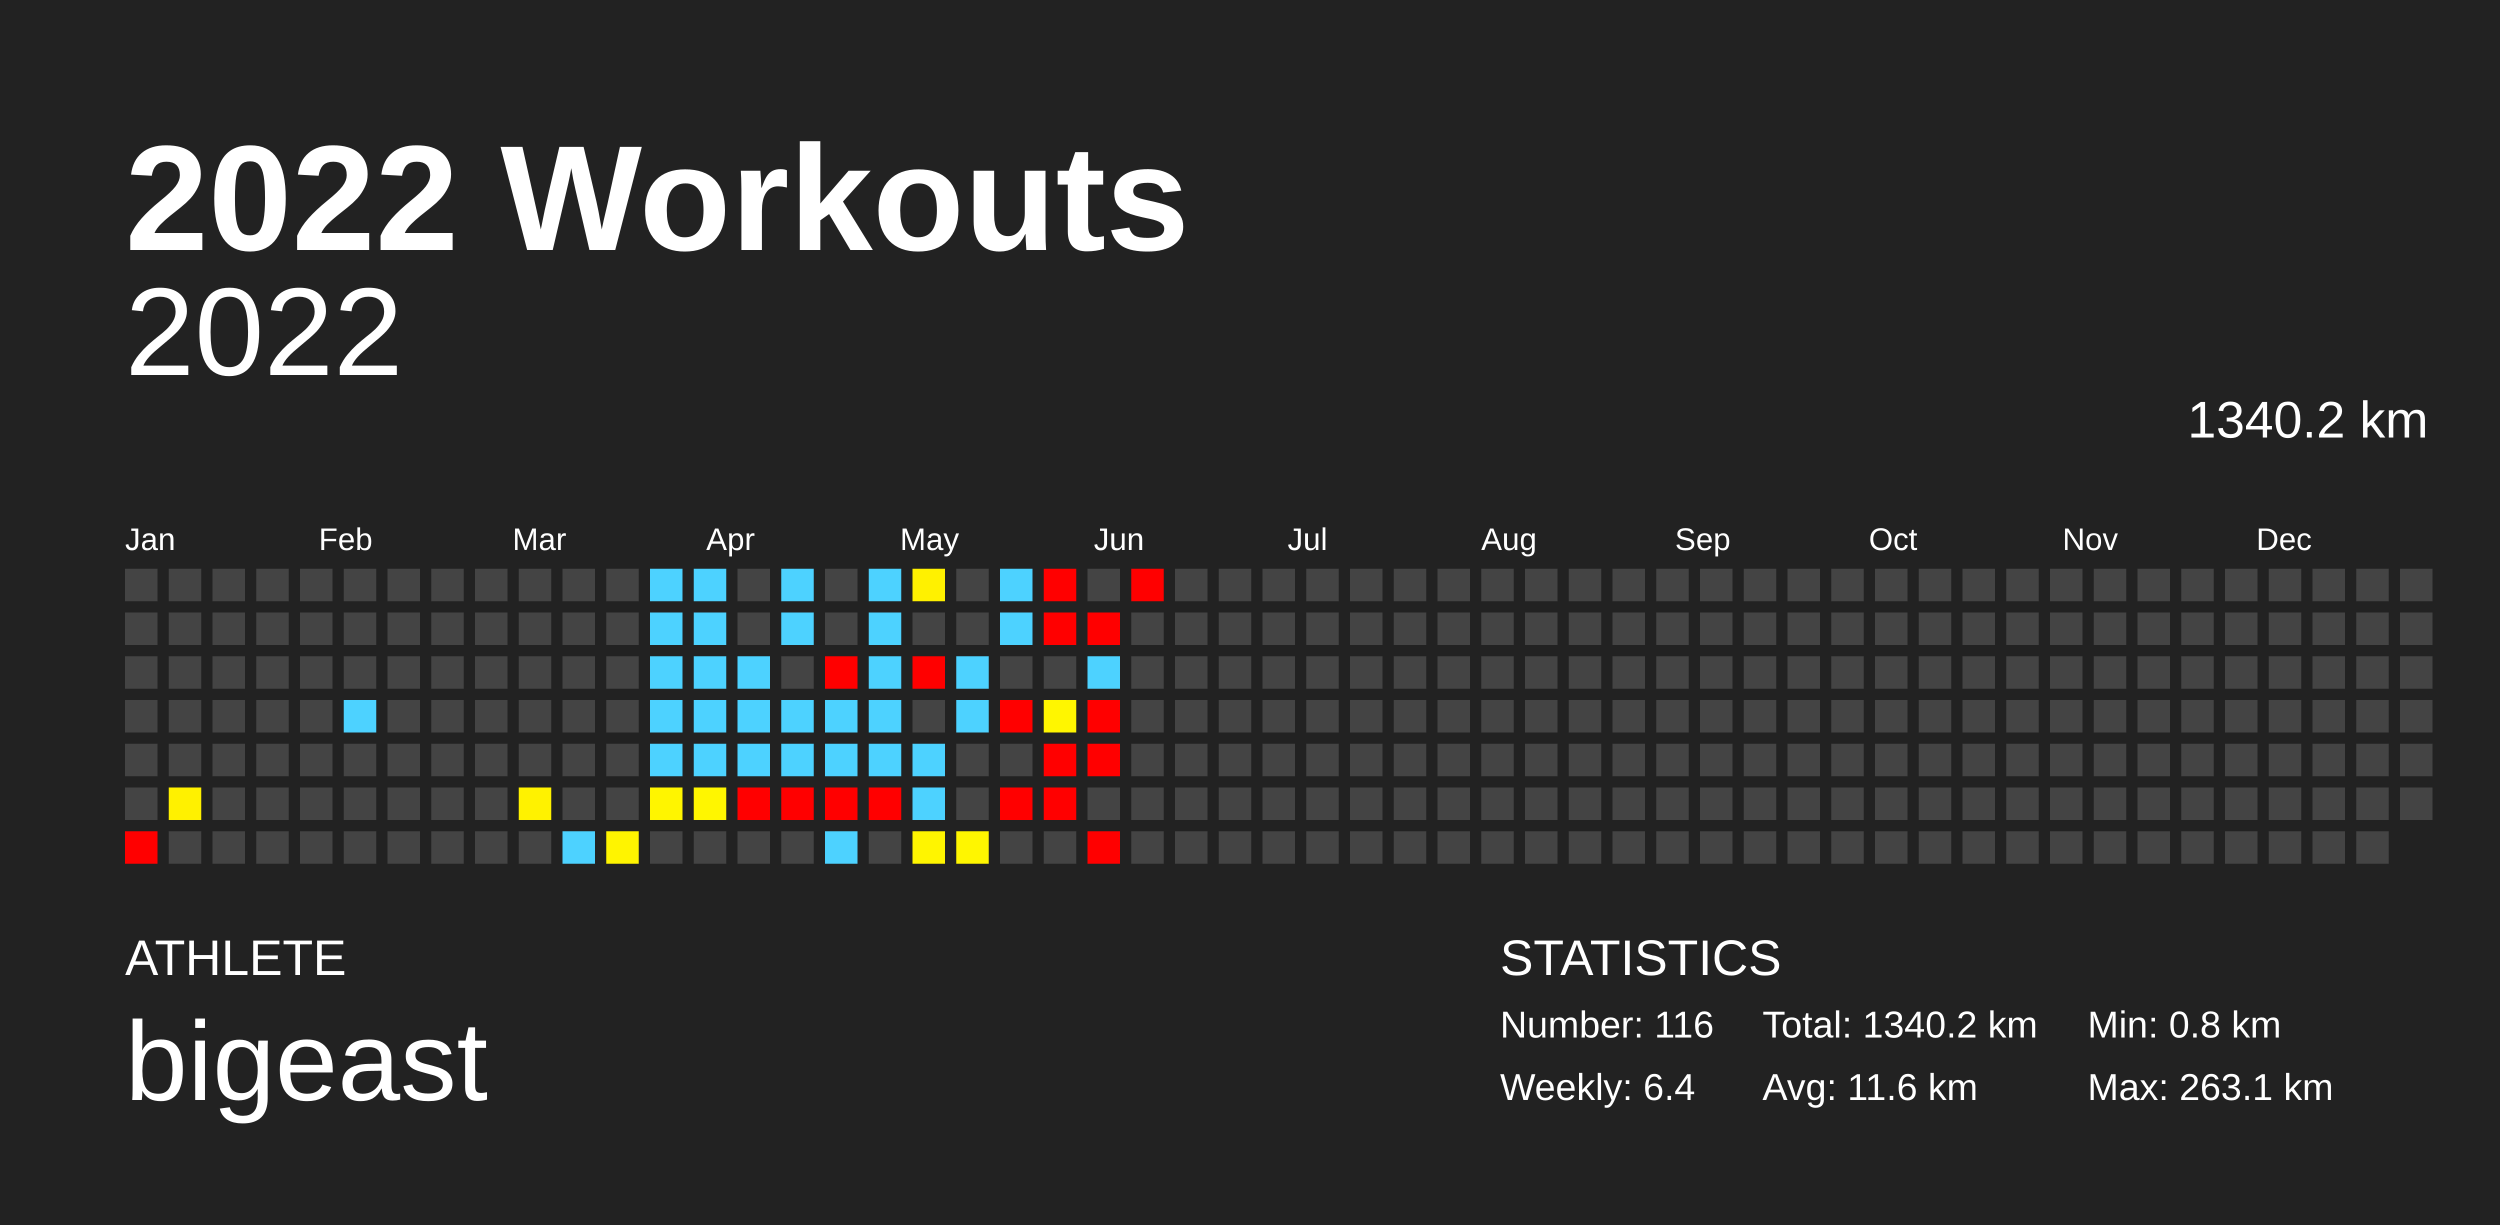
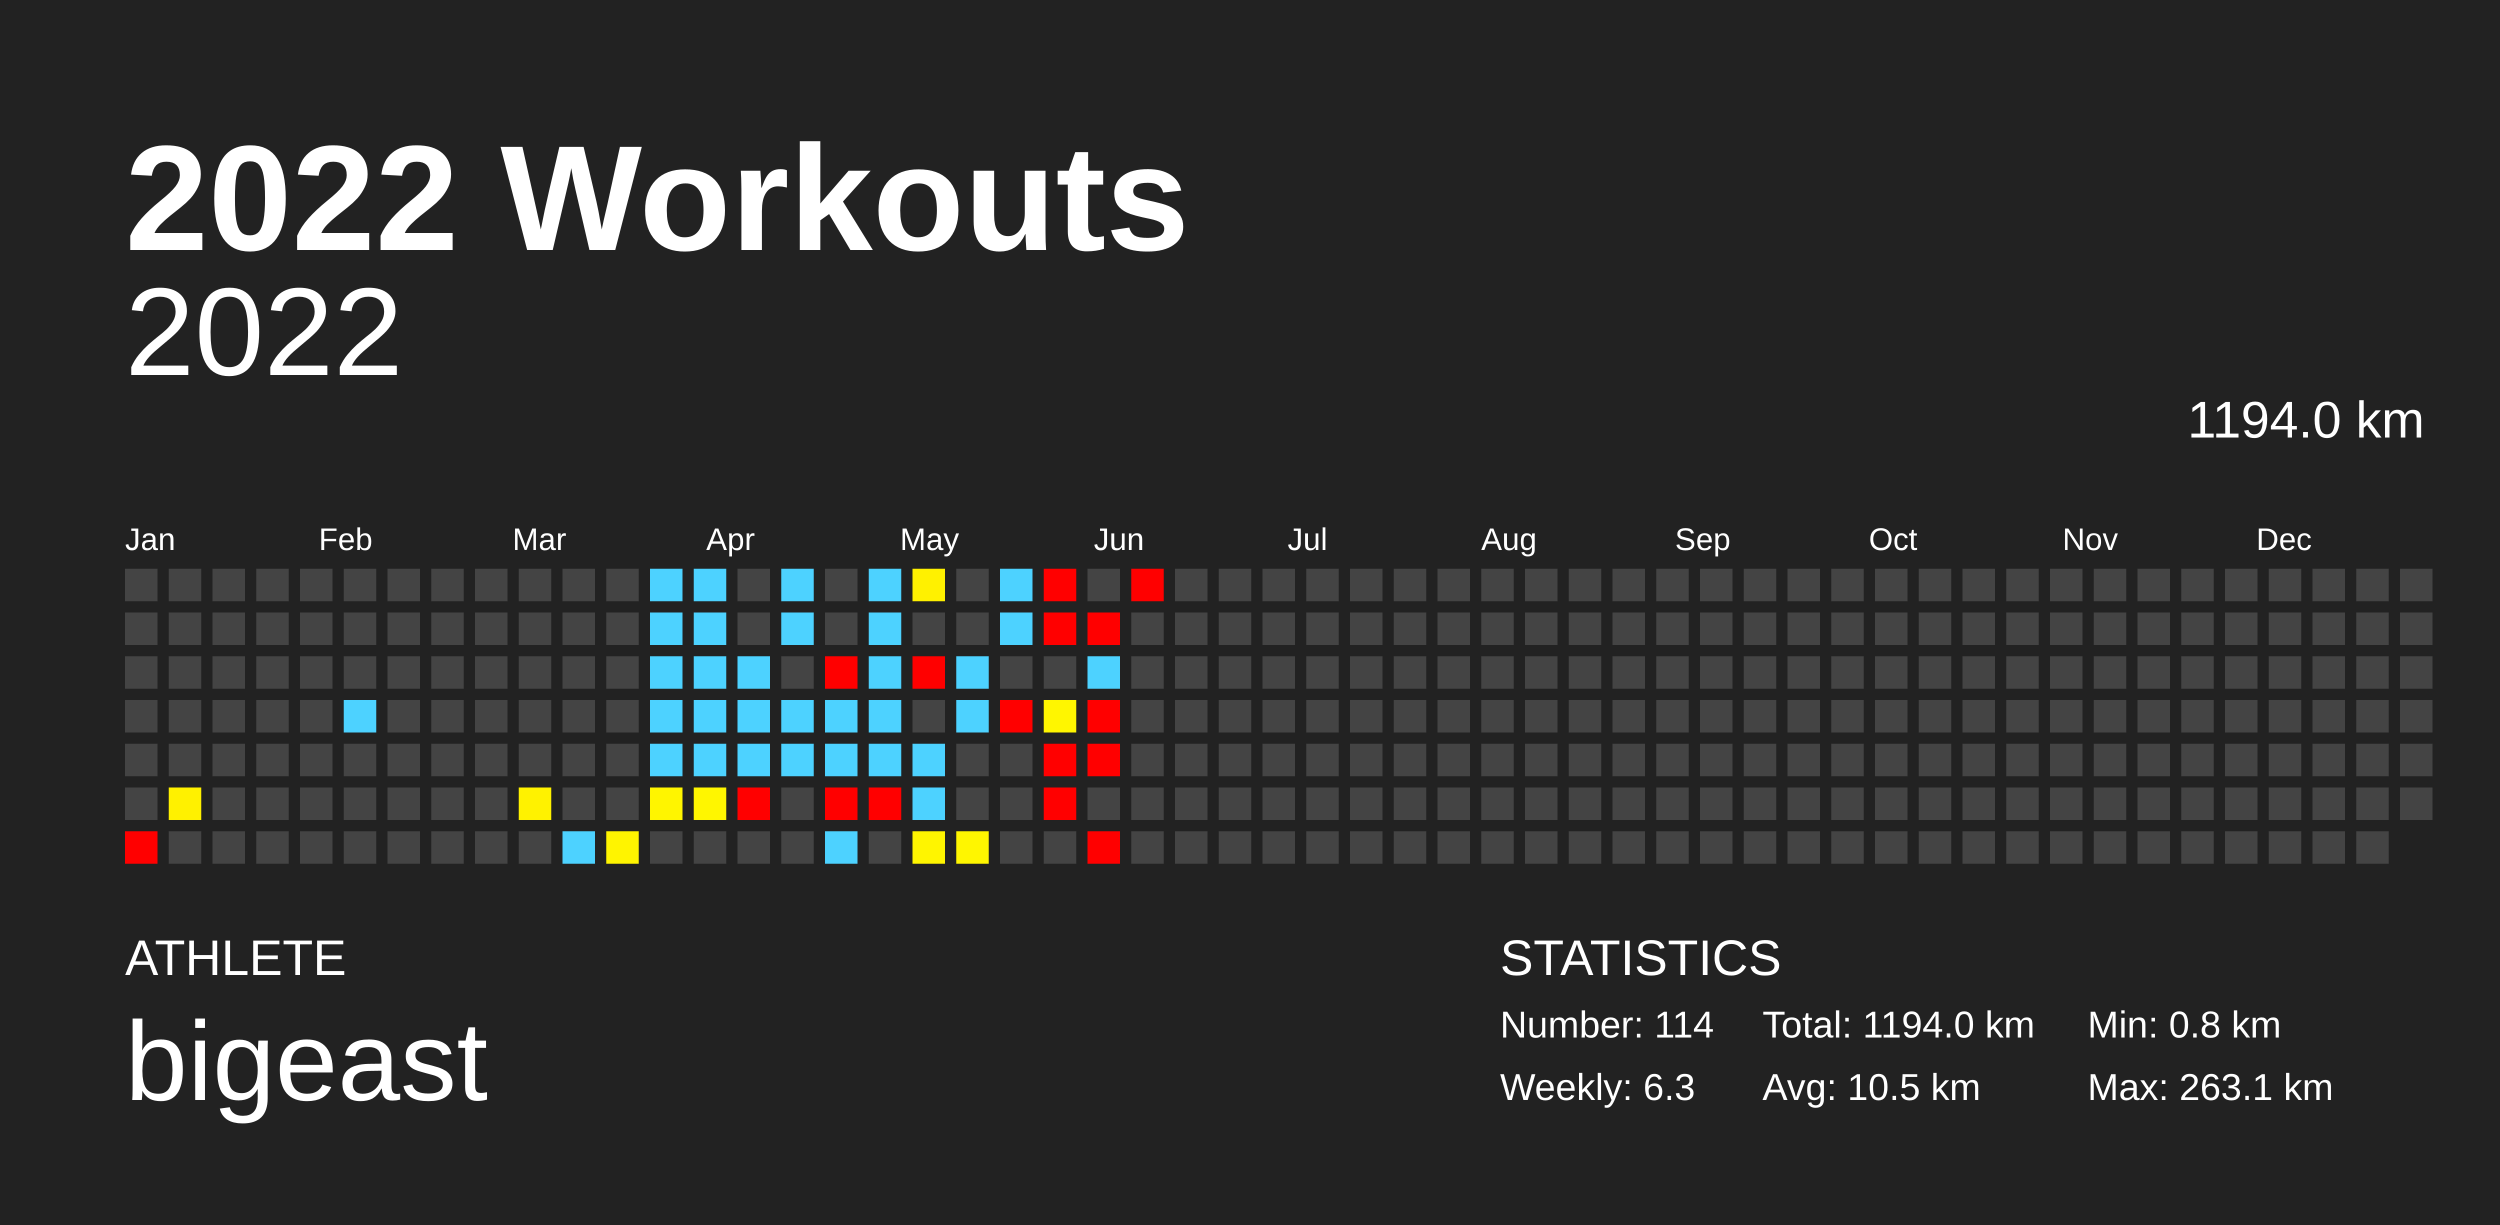
<svg xmlns="http://www.w3.org/2000/svg" baseProfile="full" height="98mm" version="1.1" viewBox="0,0,200,98" width="200mm">
  <defs />
  <rect fill="#222222" height="98" width="200" x="0" y="0" />
  <text fill="#FFFFFF" style="font-size:12px; font-family:Arial; font-weight:bold;" x="10" y="20">2022 Workouts</text>
  <text fill="#FFFFFF" style="font-size:4px; font-family:Arial" x="10" y="78">ATHLETE</text>
  <text fill="#FFFFFF" style="font-size:9px; font-family:Arial" x="10" y="88">bigeast</text>
  <text fill="#FFFFFF" style="font-size:4px; font-family:Arial" x="120" y="78">STATISTICS</text>
-   <text fill="#FFFFFF" style="font-size:3px; font-family:Arial" x="120" y="83">Number: 116</text>
-   <text fill="#FFFFFF" style="font-size:3px; font-family:Arial" x="120" y="88">Weekly: 6.4</text>
-   <text fill="#FFFFFF" style="font-size:3px; font-family:Arial" x="141" y="83">Total: 1340.2 km</text>
-   <text fill="#FFFFFF" style="font-size:3px; font-family:Arial" x="141" y="88">Avg: 11.6 km</text>
+   <text fill="#FFFFFF" style="font-size:3px; font-family:Arial" x="120" y="83">Number: 114</text>
+   <text fill="#FFFFFF" style="font-size:3px; font-family:Arial" x="120" y="88">Weekly: 6.3</text>
+   <text fill="#FFFFFF" style="font-size:3px; font-family:Arial" x="141" y="83">Total: 1194.0 km</text>
+   <text fill="#FFFFFF" style="font-size:3px; font-family:Arial" x="141" y="88">Avg: 10.5 km</text>
  <text fill="#FFFFFF" style="font-size:3px; font-family:Arial" x="167" y="83">Min: 0.8 km</text>
  <text fill="#FFFFFF" style="font-size:3px; font-family:Arial" x="167" y="88">Max: 263.1 km</text>
  <text alignment-baseline="hanging" fill="#FFFFFF" style="font-size:10.0px; font-family:Arial;" x="10" y="30">2022</text>
-   <text alignment-baseline="hanging" fill="#FFFFFF" style="font-size:4.125px; font-family:Arial;" x="175" y="35">1340.2 km</text>
+   <text alignment-baseline="hanging" fill="#FFFFFF" style="font-size:4.125px; font-family:Arial;" x="175" y="35">1194.0 km</text>
  <text fill="#FFFFFF" style="font-size:2.5px; font-family:Arial" x="10.0" y="44">Jan</text>
  <text fill="#FFFFFF" style="font-size:2.5px; font-family:Arial" x="25.5" y="44">Feb</text>
  <text fill="#FFFFFF" style="font-size:2.5px; font-family:Arial" x="41.0" y="44">Mar</text>
  <text fill="#FFFFFF" style="font-size:2.5px; font-family:Arial" x="56.5" y="44">Apr</text>
  <text fill="#FFFFFF" style="font-size:2.5px; font-family:Arial" x="72.0" y="44">May</text>
  <text fill="#FFFFFF" style="font-size:2.5px; font-family:Arial" x="87.5" y="44">Jun</text>
  <text fill="#FFFFFF" style="font-size:2.5px; font-family:Arial" x="103.0" y="44">Jul</text>
  <text fill="#FFFFFF" style="font-size:2.5px; font-family:Arial" x="118.5" y="44">Aug</text>
  <text fill="#FFFFFF" style="font-size:2.5px; font-family:Arial" x="134.0" y="44">Sep</text>
  <text fill="#FFFFFF" style="font-size:2.5px; font-family:Arial" x="149.5" y="44">Oct</text>
  <text fill="#FFFFFF" style="font-size:2.5px; font-family:Arial" x="165.0" y="44">Nov</text>
  <text fill="#FFFFFF" style="font-size:2.5px; font-family:Arial" x="180.5" y="44">Dec</text>
  <rect fill="#444444" height="2.6" width="2.6" x="10.0" y="45.5" />
  <rect fill="#444444" height="2.6" width="2.6" x="10.0" y="49.0" />
  <rect fill="#444444" height="2.6" width="2.6" x="10.0" y="52.5" />
  <rect fill="#444444" height="2.6" width="2.6" x="10.0" y="56.0" />
  <rect fill="#444444" height="2.6" width="2.6" x="10.0" y="59.5" />
  <rect fill="#444444" height="2.6" width="2.6" x="10.0" y="63.0" />
  <rect fill="red" height="2.6" width="2.6" x="10.0" y="66.5" />
  <rect fill="#444444" height="2.6" width="2.6" x="13.5" y="45.5" />
  <rect fill="#444444" height="2.6" width="2.6" x="13.5" y="49.0" />
  <rect fill="#444444" height="2.6" width="2.6" x="13.5" y="52.5" />
  <rect fill="#444444" height="2.6" width="2.6" x="13.5" y="56.0" />
  <rect fill="#444444" height="2.6" width="2.6" x="13.5" y="59.5" />
  <rect fill="#fff100" height="2.6" width="2.6" x="13.5" y="63.0" />
  <rect fill="#444444" height="2.6" width="2.6" x="13.5" y="66.5" />
  <rect fill="#444444" height="2.6" width="2.6" x="17.0" y="45.5" />
  <rect fill="#444444" height="2.6" width="2.6" x="17.0" y="49.0" />
  <rect fill="#444444" height="2.6" width="2.6" x="17.0" y="52.5" />
  <rect fill="#444444" height="2.6" width="2.6" x="17.0" y="56.0" />
  <rect fill="#444444" height="2.6" width="2.6" x="17.0" y="59.5" />
  <rect fill="#444444" height="2.6" width="2.6" x="17.0" y="63.0" />
  <rect fill="#444444" height="2.6" width="2.6" x="17.0" y="66.5" />
  <rect fill="#444444" height="2.6" width="2.6" x="20.5" y="45.5" />
  <rect fill="#444444" height="2.6" width="2.6" x="20.5" y="49.0" />
  <rect fill="#444444" height="2.6" width="2.6" x="20.5" y="52.5" />
  <rect fill="#444444" height="2.6" width="2.6" x="20.5" y="56.0" />
  <rect fill="#444444" height="2.6" width="2.6" x="20.5" y="59.5" />
  <rect fill="#444444" height="2.6" width="2.6" x="20.5" y="63.0" />
  <rect fill="#444444" height="2.6" width="2.6" x="20.5" y="66.5" />
  <rect fill="#444444" height="2.6" width="2.6" x="24.0" y="45.5" />
  <rect fill="#444444" height="2.6" width="2.6" x="24.0" y="49.0" />
  <rect fill="#444444" height="2.6" width="2.6" x="24.0" y="52.5" />
  <rect fill="#444444" height="2.6" width="2.6" x="24.0" y="56.0" />
  <rect fill="#444444" height="2.6" width="2.6" x="24.0" y="59.5" />
  <rect fill="#444444" height="2.6" width="2.6" x="24.0" y="63.0" />
  <rect fill="#444444" height="2.6" width="2.6" x="24.0" y="66.5" />
  <rect fill="#444444" height="2.6" width="2.6" x="27.5" y="45.5" />
  <rect fill="#444444" height="2.6" width="2.6" x="27.5" y="49.0" />
  <rect fill="#444444" height="2.6" width="2.6" x="27.5" y="52.5" />
  <rect fill="#4dd2ff" height="2.6" width="2.6" x="27.5" y="56.0" />
  <rect fill="#444444" height="2.6" width="2.6" x="27.5" y="59.5" />
  <rect fill="#444444" height="2.6" width="2.6" x="27.5" y="63.0" />
  <rect fill="#444444" height="2.6" width="2.6" x="27.5" y="66.5" />
  <rect fill="#444444" height="2.6" width="2.6" x="31.0" y="45.5" />
  <rect fill="#444444" height="2.6" width="2.6" x="31.0" y="49.0" />
  <rect fill="#444444" height="2.6" width="2.6" x="31.0" y="52.5" />
  <rect fill="#444444" height="2.6" width="2.6" x="31.0" y="56.0" />
  <rect fill="#444444" height="2.6" width="2.6" x="31.0" y="59.5" />
  <rect fill="#444444" height="2.6" width="2.6" x="31.0" y="63.0" />
  <rect fill="#444444" height="2.6" width="2.6" x="31.0" y="66.5" />
  <rect fill="#444444" height="2.6" width="2.6" x="34.5" y="45.5" />
  <rect fill="#444444" height="2.6" width="2.6" x="34.5" y="49.0" />
  <rect fill="#444444" height="2.6" width="2.6" x="34.5" y="52.5" />
  <rect fill="#444444" height="2.6" width="2.6" x="34.5" y="56.0" />
  <rect fill="#444444" height="2.6" width="2.6" x="34.5" y="59.5" />
  <rect fill="#444444" height="2.6" width="2.6" x="34.5" y="63.0" />
  <rect fill="#444444" height="2.6" width="2.6" x="34.5" y="66.5" />
  <rect fill="#444444" height="2.6" width="2.6" x="38.0" y="45.5" />
  <rect fill="#444444" height="2.6" width="2.6" x="38.0" y="49.0" />
  <rect fill="#444444" height="2.6" width="2.6" x="38.0" y="52.5" />
  <rect fill="#444444" height="2.6" width="2.6" x="38.0" y="56.0" />
  <rect fill="#444444" height="2.6" width="2.6" x="38.0" y="59.5" />
  <rect fill="#444444" height="2.6" width="2.6" x="38.0" y="63.0" />
  <rect fill="#444444" height="2.6" width="2.6" x="38.0" y="66.5" />
  <rect fill="#444444" height="2.6" width="2.6" x="41.5" y="45.5" />
  <rect fill="#444444" height="2.6" width="2.6" x="41.5" y="49.0" />
  <rect fill="#444444" height="2.6" width="2.6" x="41.5" y="52.5" />
  <rect fill="#444444" height="2.6" width="2.6" x="41.5" y="56.0" />
  <rect fill="#444444" height="2.6" width="2.6" x="41.5" y="59.5" />
  <rect fill="#fff200" height="2.6" width="2.6" x="41.5" y="63.0" />
  <rect fill="#444444" height="2.6" width="2.6" x="41.5" y="66.5" />
  <rect fill="#444444" height="2.6" width="2.6" x="45.0" y="45.5" />
  <rect fill="#444444" height="2.6" width="2.6" x="45.0" y="49.0" />
  <rect fill="#444444" height="2.6" width="2.6" x="45.0" y="52.5" />
  <rect fill="#444444" height="2.6" width="2.6" x="45.0" y="56.0" />
  <rect fill="#444444" height="2.6" width="2.6" x="45.0" y="59.5" />
  <rect fill="#444444" height="2.6" width="2.6" x="45.0" y="63.0" />
  <rect fill="#4dd2ff" height="2.6" width="2.6" x="45.0" y="66.5" />
  <rect fill="#444444" height="2.6" width="2.6" x="48.5" y="45.5" />
  <rect fill="#444444" height="2.6" width="2.6" x="48.5" y="49.0" />
  <rect fill="#444444" height="2.6" width="2.6" x="48.5" y="52.5" />
  <rect fill="#444444" height="2.6" width="2.6" x="48.5" y="56.0" />
  <rect fill="#444444" height="2.6" width="2.6" x="48.5" y="59.5" />
  <rect fill="#444444" height="2.6" width="2.6" x="48.5" y="63.0" />
  <rect fill="#fff400" height="2.6" width="2.6" x="48.5" y="66.5" />
  <rect fill="#4dd2ff" height="2.6" width="2.6" x="52.0" y="45.5" />
  <rect fill="#4dd2ff" height="2.6" width="2.6" x="52.0" y="49.0" />
  <rect fill="#4dd2ff" height="2.6" width="2.6" x="52.0" y="52.5" />
  <rect fill="#4dd2ff" height="2.6" width="2.6" x="52.0" y="56.0" />
  <rect fill="#4dd2ff" height="2.6" width="2.6" x="52.0" y="59.5" />
  <rect fill="#fff500" height="2.6" width="2.6" x="52.0" y="63.0" />
  <rect fill="#444444" height="2.6" width="2.6" x="52.0" y="66.5" />
  <rect fill="#4dd2ff" height="2.6" width="2.6" x="55.5" y="45.5" />
  <rect fill="#4dd2ff" height="2.6" width="2.6" x="55.5" y="49.0" />
  <rect fill="#4dd2ff" height="2.6" width="2.6" x="55.5" y="52.5" />
  <rect fill="#4dd2ff" height="2.6" width="2.6" x="55.5" y="56.0" />
  <rect fill="#4dd2ff" height="2.6" width="2.6" x="55.5" y="59.5" />
  <rect fill="#fff600" height="2.6" width="2.6" x="55.5" y="63.0" />
  <rect fill="#444444" height="2.6" width="2.6" x="55.5" y="66.5" />
  <rect fill="#444444" height="2.6" width="2.6" x="59.0" y="45.5" />
  <rect fill="#444444" height="2.6" width="2.6" x="59.0" y="49.0" />
  <rect fill="#4dd2ff" height="2.6" width="2.6" x="59.0" y="52.5" />
  <rect fill="#4dd2ff" height="2.6" width="2.6" x="59.0" y="56.0" />
  <rect fill="#4dd2ff" height="2.6" width="2.6" x="59.0" y="59.5" />
  <rect fill="red" height="2.6" width="2.6" x="59.0" y="63.0" />
  <rect fill="#444444" height="2.6" width="2.6" x="59.0" y="66.5" />
  <rect fill="#4dd2ff" height="2.6" width="2.6" x="62.5" y="45.5" />
  <rect fill="#4dd2ff" height="2.6" width="2.6" x="62.5" y="49.0" />
  <rect fill="#444444" height="2.6" width="2.6" x="62.5" y="52.5" />
  <rect fill="#4dd2ff" height="2.6" width="2.6" x="62.5" y="56.0" />
  <rect fill="#4dd2ff" height="2.6" width="2.6" x="62.5" y="59.5" />
-   <rect fill="red" height="2.6" width="2.6" x="62.5" y="63.0" />
+   <rect fill="#444444" height="2.6" width="2.6" x="62.5" y="63.0" />
  <rect fill="#444444" height="2.6" width="2.6" x="62.5" y="66.5" />
  <rect fill="#444444" height="2.6" width="2.6" x="66.0" y="45.5" />
  <rect fill="#444444" height="2.6" width="2.6" x="66.0" y="49.0" />
  <rect fill="red" height="2.6" width="2.6" x="66.0" y="52.5" />
  <rect fill="#4dd2ff" height="2.6" width="2.6" x="66.0" y="56.0" />
  <rect fill="#4dd2ff" height="2.6" width="2.6" x="66.0" y="59.5" />
  <rect fill="red" height="2.6" width="2.6" x="66.0" y="63.0" />
  <rect fill="#4dd2ff" height="2.6" width="2.6" x="66.0" y="66.5" />
  <rect fill="#4dd2ff" height="2.6" width="2.6" x="69.5" y="45.5" />
  <rect fill="#4dd2ff" height="2.6" width="2.6" x="69.5" y="49.0" />
  <rect fill="#4dd2ff" height="2.6" width="2.6" x="69.5" y="52.5" />
  <rect fill="#4dd2ff" height="2.6" width="2.6" x="69.5" y="56.0" />
  <rect fill="#4dd2ff" height="2.6" width="2.6" x="69.5" y="59.5" />
  <rect fill="red" height="2.6" width="2.6" x="69.5" y="63.0" />
  <rect fill="#444444" height="2.6" width="2.6" x="69.5" y="66.5" />
  <rect fill="#fff100" height="2.6" width="2.6" x="73.0" y="45.5" />
  <rect fill="#444444" height="2.6" width="2.6" x="73.0" y="49.0" />
  <rect fill="red" height="2.6" width="2.6" x="73.0" y="52.5" />
  <rect fill="#444444" height="2.6" width="2.6" x="73.0" y="56.0" />
  <rect fill="#4dd2ff" height="2.6" width="2.6" x="73.0" y="59.5" />
  <rect fill="#4dd2ff" height="2.6" width="2.6" x="73.0" y="63.0" />
  <rect fill="#fff500" height="2.6" width="2.6" x="73.0" y="66.5" />
  <rect fill="#444444" height="2.6" width="2.6" x="76.5" y="45.5" />
  <rect fill="#444444" height="2.6" width="2.6" x="76.5" y="49.0" />
  <rect fill="#4dd2ff" height="2.6" width="2.6" x="76.5" y="52.5" />
  <rect fill="#4dd2ff" height="2.6" width="2.6" x="76.5" y="56.0" />
  <rect fill="#444444" height="2.6" width="2.6" x="76.5" y="59.5" />
  <rect fill="#444444" height="2.6" width="2.6" x="76.5" y="63.0" />
  <rect fill="#fff600" height="2.6" width="2.6" x="76.5" y="66.5" />
  <rect fill="#4dd2ff" height="2.6" width="2.6" x="80.0" y="45.5" />
  <rect fill="#4dd2ff" height="2.6" width="2.6" x="80.0" y="49.0" />
  <rect fill="#444444" height="2.6" width="2.6" x="80.0" y="52.5" />
  <rect fill="red" height="2.6" width="2.6" x="80.0" y="56.0" />
  <rect fill="#444444" height="2.6" width="2.6" x="80.0" y="59.5" />
-   <rect fill="red" height="2.6" width="2.6" x="80.0" y="63.0" />
+   <rect fill="#444444" height="2.6" width="2.6" x="80.0" y="63.0" />
  <rect fill="#444444" height="2.6" width="2.6" x="80.0" y="66.5" />
  <rect fill="red" height="2.6" width="2.6" x="83.5" y="45.5" />
  <rect fill="red" height="2.6" width="2.6" x="83.5" y="49.0" />
  <rect fill="#444444" height="2.6" width="2.6" x="83.5" y="52.5" />
  <rect fill="#fff600" height="2.6" width="2.6" x="83.5" y="56.0" />
  <rect fill="red" height="2.6" width="2.6" x="83.5" y="59.5" />
  <rect fill="red" height="2.6" width="2.6" x="83.5" y="63.0" />
  <rect fill="#444444" height="2.6" width="2.6" x="83.5" y="66.5" />
  <rect fill="#444444" height="2.6" width="2.6" x="87.0" y="45.5" />
  <rect fill="red" height="2.6" width="2.6" x="87.0" y="49.0" />
  <rect fill="#4dd2ff" height="2.6" width="2.6" x="87.0" y="52.5" />
  <rect fill="red" height="2.6" width="2.6" x="87.0" y="56.0" />
  <rect fill="red" height="2.6" width="2.6" x="87.0" y="59.5" />
  <rect fill="#444444" height="2.6" width="2.6" x="87.0" y="63.0" />
  <rect fill="red" height="2.6" width="2.6" x="87.0" y="66.5" />
  <rect fill="red" height="2.6" width="2.6" x="90.5" y="45.5" />
  <rect fill="#444444" height="2.6" width="2.6" x="90.5" y="49.0" />
  <rect fill="#444444" height="2.6" width="2.6" x="90.5" y="52.5" />
  <rect fill="#444444" height="2.6" width="2.6" x="90.5" y="56.0" />
  <rect fill="#444444" height="2.6" width="2.6" x="90.5" y="59.5" />
  <rect fill="#444444" height="2.6" width="2.6" x="90.5" y="63.0" />
  <rect fill="#444444" height="2.6" width="2.6" x="90.5" y="66.5" />
  <rect fill="#444444" height="2.6" width="2.6" x="94.0" y="45.5" />
  <rect fill="#444444" height="2.6" width="2.6" x="94.0" y="49.0" />
  <rect fill="#444444" height="2.6" width="2.6" x="94.0" y="52.5" />
  <rect fill="#444444" height="2.6" width="2.6" x="94.0" y="56.0" />
  <rect fill="#444444" height="2.6" width="2.6" x="94.0" y="59.5" />
  <rect fill="#444444" height="2.6" width="2.6" x="94.0" y="63.0" />
  <rect fill="#444444" height="2.6" width="2.6" x="94.0" y="66.5" />
  <rect fill="#444444" height="2.6" width="2.6" x="97.5" y="45.5" />
  <rect fill="#444444" height="2.6" width="2.6" x="97.5" y="49.0" />
  <rect fill="#444444" height="2.6" width="2.6" x="97.5" y="52.5" />
  <rect fill="#444444" height="2.6" width="2.6" x="97.5" y="56.0" />
  <rect fill="#444444" height="2.6" width="2.6" x="97.5" y="59.5" />
  <rect fill="#444444" height="2.6" width="2.6" x="97.5" y="63.0" />
  <rect fill="#444444" height="2.6" width="2.6" x="97.5" y="66.5" />
  <rect fill="#444444" height="2.6" width="2.6" x="101.0" y="45.5" />
  <rect fill="#444444" height="2.6" width="2.6" x="101.0" y="49.0" />
  <rect fill="#444444" height="2.6" width="2.6" x="101.0" y="52.5" />
  <rect fill="#444444" height="2.6" width="2.6" x="101.0" y="56.0" />
  <rect fill="#444444" height="2.6" width="2.6" x="101.0" y="59.5" />
  <rect fill="#444444" height="2.6" width="2.6" x="101.0" y="63.0" />
  <rect fill="#444444" height="2.6" width="2.6" x="101.0" y="66.5" />
  <rect fill="#444444" height="2.6" width="2.6" x="104.5" y="45.5" />
  <rect fill="#444444" height="2.6" width="2.6" x="104.5" y="49.0" />
  <rect fill="#444444" height="2.6" width="2.6" x="104.5" y="52.5" />
  <rect fill="#444444" height="2.6" width="2.6" x="104.5" y="56.0" />
  <rect fill="#444444" height="2.6" width="2.6" x="104.5" y="59.5" />
  <rect fill="#444444" height="2.6" width="2.6" x="104.5" y="63.0" />
  <rect fill="#444444" height="2.6" width="2.6" x="104.5" y="66.5" />
  <rect fill="#444444" height="2.6" width="2.6" x="108.0" y="45.5" />
  <rect fill="#444444" height="2.6" width="2.6" x="108.0" y="49.0" />
  <rect fill="#444444" height="2.6" width="2.6" x="108.0" y="52.5" />
  <rect fill="#444444" height="2.6" width="2.6" x="108.0" y="56.0" />
  <rect fill="#444444" height="2.6" width="2.6" x="108.0" y="59.5" />
  <rect fill="#444444" height="2.6" width="2.6" x="108.0" y="63.0" />
  <rect fill="#444444" height="2.6" width="2.6" x="108.0" y="66.5" />
  <rect fill="#444444" height="2.6" width="2.6" x="111.5" y="45.5" />
  <rect fill="#444444" height="2.6" width="2.6" x="111.5" y="49.0" />
  <rect fill="#444444" height="2.6" width="2.6" x="111.5" y="52.5" />
  <rect fill="#444444" height="2.6" width="2.6" x="111.5" y="56.0" />
  <rect fill="#444444" height="2.6" width="2.6" x="111.5" y="59.5" />
  <rect fill="#444444" height="2.6" width="2.6" x="111.5" y="63.0" />
  <rect fill="#444444" height="2.6" width="2.6" x="111.5" y="66.5" />
  <rect fill="#444444" height="2.6" width="2.6" x="115.0" y="45.5" />
  <rect fill="#444444" height="2.6" width="2.6" x="115.0" y="49.0" />
  <rect fill="#444444" height="2.6" width="2.6" x="115.0" y="52.5" />
  <rect fill="#444444" height="2.6" width="2.6" x="115.0" y="56.0" />
  <rect fill="#444444" height="2.6" width="2.6" x="115.0" y="59.5" />
  <rect fill="#444444" height="2.6" width="2.6" x="115.0" y="63.0" />
  <rect fill="#444444" height="2.6" width="2.6" x="115.0" y="66.5" />
  <rect fill="#444444" height="2.6" width="2.6" x="118.5" y="45.5" />
  <rect fill="#444444" height="2.6" width="2.6" x="118.5" y="49.0" />
  <rect fill="#444444" height="2.6" width="2.6" x="118.5" y="52.5" />
  <rect fill="#444444" height="2.6" width="2.6" x="118.5" y="56.0" />
  <rect fill="#444444" height="2.6" width="2.6" x="118.5" y="59.5" />
  <rect fill="#444444" height="2.6" width="2.6" x="118.5" y="63.0" />
  <rect fill="#444444" height="2.6" width="2.6" x="118.5" y="66.5" />
  <rect fill="#444444" height="2.6" width="2.6" x="122.0" y="45.5" />
  <rect fill="#444444" height="2.6" width="2.6" x="122.0" y="49.0" />
  <rect fill="#444444" height="2.6" width="2.6" x="122.0" y="52.5" />
  <rect fill="#444444" height="2.6" width="2.6" x="122.0" y="56.0" />
  <rect fill="#444444" height="2.6" width="2.6" x="122.0" y="59.5" />
  <rect fill="#444444" height="2.6" width="2.6" x="122.0" y="63.0" />
  <rect fill="#444444" height="2.6" width="2.6" x="122.0" y="66.5" />
  <rect fill="#444444" height="2.6" width="2.6" x="125.5" y="45.5" />
  <rect fill="#444444" height="2.6" width="2.6" x="125.5" y="49.0" />
  <rect fill="#444444" height="2.6" width="2.6" x="125.5" y="52.5" />
  <rect fill="#444444" height="2.6" width="2.6" x="125.5" y="56.0" />
  <rect fill="#444444" height="2.6" width="2.6" x="125.5" y="59.5" />
  <rect fill="#444444" height="2.6" width="2.6" x="125.5" y="63.0" />
  <rect fill="#444444" height="2.6" width="2.6" x="125.5" y="66.5" />
  <rect fill="#444444" height="2.6" width="2.6" x="129.0" y="45.5" />
  <rect fill="#444444" height="2.6" width="2.6" x="129.0" y="49.0" />
  <rect fill="#444444" height="2.6" width="2.6" x="129.0" y="52.5" />
  <rect fill="#444444" height="2.6" width="2.6" x="129.0" y="56.0" />
  <rect fill="#444444" height="2.6" width="2.6" x="129.0" y="59.5" />
  <rect fill="#444444" height="2.6" width="2.6" x="129.0" y="63.0" />
  <rect fill="#444444" height="2.6" width="2.6" x="129.0" y="66.5" />
  <rect fill="#444444" height="2.6" width="2.6" x="132.5" y="45.5" />
  <rect fill="#444444" height="2.6" width="2.6" x="132.5" y="49.0" />
  <rect fill="#444444" height="2.6" width="2.6" x="132.5" y="52.5" />
  <rect fill="#444444" height="2.6" width="2.6" x="132.5" y="56.0" />
  <rect fill="#444444" height="2.6" width="2.6" x="132.5" y="59.5" />
  <rect fill="#444444" height="2.6" width="2.6" x="132.5" y="63.0" />
  <rect fill="#444444" height="2.6" width="2.6" x="132.5" y="66.5" />
  <rect fill="#444444" height="2.6" width="2.6" x="136.0" y="45.5" />
  <rect fill="#444444" height="2.6" width="2.6" x="136.0" y="49.0" />
  <rect fill="#444444" height="2.6" width="2.6" x="136.0" y="52.5" />
  <rect fill="#444444" height="2.6" width="2.6" x="136.0" y="56.0" />
  <rect fill="#444444" height="2.6" width="2.6" x="136.0" y="59.5" />
  <rect fill="#444444" height="2.6" width="2.6" x="136.0" y="63.0" />
  <rect fill="#444444" height="2.6" width="2.6" x="136.0" y="66.5" />
  <rect fill="#444444" height="2.6" width="2.6" x="139.5" y="45.5" />
  <rect fill="#444444" height="2.6" width="2.6" x="139.5" y="49.0" />
  <rect fill="#444444" height="2.6" width="2.6" x="139.5" y="52.5" />
  <rect fill="#444444" height="2.6" width="2.6" x="139.5" y="56.0" />
  <rect fill="#444444" height="2.6" width="2.6" x="139.5" y="59.5" />
  <rect fill="#444444" height="2.6" width="2.6" x="139.5" y="63.0" />
  <rect fill="#444444" height="2.6" width="2.6" x="139.5" y="66.5" />
  <rect fill="#444444" height="2.6" width="2.6" x="143.0" y="45.5" />
  <rect fill="#444444" height="2.6" width="2.6" x="143.0" y="49.0" />
  <rect fill="#444444" height="2.6" width="2.6" x="143.0" y="52.5" />
  <rect fill="#444444" height="2.6" width="2.6" x="143.0" y="56.0" />
  <rect fill="#444444" height="2.6" width="2.6" x="143.0" y="59.5" />
  <rect fill="#444444" height="2.6" width="2.6" x="143.0" y="63.0" />
  <rect fill="#444444" height="2.6" width="2.6" x="143.0" y="66.5" />
  <rect fill="#444444" height="2.6" width="2.6" x="146.5" y="45.5" />
  <rect fill="#444444" height="2.6" width="2.6" x="146.5" y="49.0" />
  <rect fill="#444444" height="2.6" width="2.6" x="146.5" y="52.5" />
  <rect fill="#444444" height="2.6" width="2.6" x="146.5" y="56.0" />
  <rect fill="#444444" height="2.6" width="2.6" x="146.5" y="59.5" />
  <rect fill="#444444" height="2.6" width="2.6" x="146.5" y="63.0" />
  <rect fill="#444444" height="2.6" width="2.6" x="146.5" y="66.5" />
  <rect fill="#444444" height="2.6" width="2.6" x="150.0" y="45.5" />
  <rect fill="#444444" height="2.6" width="2.6" x="150.0" y="49.0" />
  <rect fill="#444444" height="2.6" width="2.6" x="150.0" y="52.5" />
  <rect fill="#444444" height="2.6" width="2.6" x="150.0" y="56.0" />
  <rect fill="#444444" height="2.6" width="2.6" x="150.0" y="59.5" />
  <rect fill="#444444" height="2.6" width="2.6" x="150.0" y="63.0" />
  <rect fill="#444444" height="2.6" width="2.6" x="150.0" y="66.5" />
  <rect fill="#444444" height="2.6" width="2.6" x="153.5" y="45.5" />
  <rect fill="#444444" height="2.6" width="2.6" x="153.5" y="49.0" />
  <rect fill="#444444" height="2.6" width="2.6" x="153.5" y="52.5" />
  <rect fill="#444444" height="2.6" width="2.6" x="153.5" y="56.0" />
  <rect fill="#444444" height="2.6" width="2.6" x="153.5" y="59.5" />
  <rect fill="#444444" height="2.6" width="2.6" x="153.5" y="63.0" />
  <rect fill="#444444" height="2.6" width="2.6" x="153.5" y="66.5" />
  <rect fill="#444444" height="2.6" width="2.6" x="157.0" y="45.5" />
  <rect fill="#444444" height="2.6" width="2.6" x="157.0" y="49.0" />
  <rect fill="#444444" height="2.6" width="2.6" x="157.0" y="52.5" />
  <rect fill="#444444" height="2.6" width="2.6" x="157.0" y="56.0" />
  <rect fill="#444444" height="2.6" width="2.6" x="157.0" y="59.5" />
  <rect fill="#444444" height="2.6" width="2.6" x="157.0" y="63.0" />
  <rect fill="#444444" height="2.6" width="2.6" x="157.0" y="66.5" />
  <rect fill="#444444" height="2.6" width="2.6" x="160.5" y="45.5" />
  <rect fill="#444444" height="2.6" width="2.6" x="160.5" y="49.0" />
  <rect fill="#444444" height="2.6" width="2.6" x="160.5" y="52.5" />
  <rect fill="#444444" height="2.6" width="2.6" x="160.5" y="56.0" />
  <rect fill="#444444" height="2.6" width="2.6" x="160.5" y="59.5" />
  <rect fill="#444444" height="2.6" width="2.6" x="160.5" y="63.0" />
  <rect fill="#444444" height="2.6" width="2.6" x="160.5" y="66.5" />
  <rect fill="#444444" height="2.6" width="2.6" x="164.0" y="45.5" />
  <rect fill="#444444" height="2.6" width="2.6" x="164.0" y="49.0" />
  <rect fill="#444444" height="2.6" width="2.6" x="164.0" y="52.5" />
  <rect fill="#444444" height="2.6" width="2.6" x="164.0" y="56.0" />
  <rect fill="#444444" height="2.6" width="2.6" x="164.0" y="59.5" />
  <rect fill="#444444" height="2.6" width="2.6" x="164.0" y="63.0" />
  <rect fill="#444444" height="2.6" width="2.6" x="164.0" y="66.5" />
  <rect fill="#444444" height="2.6" width="2.6" x="167.5" y="45.5" />
  <rect fill="#444444" height="2.6" width="2.6" x="167.5" y="49.0" />
  <rect fill="#444444" height="2.6" width="2.6" x="167.5" y="52.5" />
  <rect fill="#444444" height="2.6" width="2.6" x="167.5" y="56.0" />
  <rect fill="#444444" height="2.6" width="2.6" x="167.5" y="59.5" />
  <rect fill="#444444" height="2.6" width="2.6" x="167.5" y="63.0" />
  <rect fill="#444444" height="2.6" width="2.6" x="167.5" y="66.5" />
  <rect fill="#444444" height="2.6" width="2.6" x="171.0" y="45.5" />
  <rect fill="#444444" height="2.6" width="2.6" x="171.0" y="49.0" />
  <rect fill="#444444" height="2.6" width="2.6" x="171.0" y="52.5" />
  <rect fill="#444444" height="2.6" width="2.6" x="171.0" y="56.0" />
  <rect fill="#444444" height="2.6" width="2.6" x="171.0" y="59.5" />
  <rect fill="#444444" height="2.6" width="2.6" x="171.0" y="63.0" />
  <rect fill="#444444" height="2.6" width="2.6" x="171.0" y="66.5" />
  <rect fill="#444444" height="2.6" width="2.6" x="174.5" y="45.5" />
  <rect fill="#444444" height="2.6" width="2.6" x="174.5" y="49.0" />
  <rect fill="#444444" height="2.6" width="2.6" x="174.5" y="52.5" />
  <rect fill="#444444" height="2.6" width="2.6" x="174.5" y="56.0" />
  <rect fill="#444444" height="2.6" width="2.6" x="174.5" y="59.5" />
  <rect fill="#444444" height="2.6" width="2.6" x="174.5" y="63.0" />
  <rect fill="#444444" height="2.6" width="2.6" x="174.5" y="66.5" />
  <rect fill="#444444" height="2.6" width="2.6" x="178.0" y="45.5" />
  <rect fill="#444444" height="2.6" width="2.6" x="178.0" y="49.0" />
  <rect fill="#444444" height="2.6" width="2.6" x="178.0" y="52.5" />
  <rect fill="#444444" height="2.6" width="2.6" x="178.0" y="56.0" />
  <rect fill="#444444" height="2.6" width="2.6" x="178.0" y="59.5" />
  <rect fill="#444444" height="2.6" width="2.6" x="178.0" y="63.0" />
  <rect fill="#444444" height="2.6" width="2.6" x="178.0" y="66.5" />
  <rect fill="#444444" height="2.6" width="2.6" x="181.5" y="45.5" />
  <rect fill="#444444" height="2.6" width="2.6" x="181.5" y="49.0" />
  <rect fill="#444444" height="2.6" width="2.6" x="181.5" y="52.5" />
  <rect fill="#444444" height="2.6" width="2.6" x="181.5" y="56.0" />
  <rect fill="#444444" height="2.6" width="2.6" x="181.5" y="59.5" />
  <rect fill="#444444" height="2.6" width="2.6" x="181.5" y="63.0" />
  <rect fill="#444444" height="2.6" width="2.6" x="181.5" y="66.5" />
  <rect fill="#444444" height="2.6" width="2.6" x="185.0" y="45.5" />
  <rect fill="#444444" height="2.6" width="2.6" x="185.0" y="49.0" />
  <rect fill="#444444" height="2.6" width="2.6" x="185.0" y="52.5" />
  <rect fill="#444444" height="2.6" width="2.6" x="185.0" y="56.0" />
  <rect fill="#444444" height="2.6" width="2.6" x="185.0" y="59.5" />
  <rect fill="#444444" height="2.6" width="2.6" x="185.0" y="63.0" />
  <rect fill="#444444" height="2.6" width="2.6" x="185.0" y="66.5" />
  <rect fill="#444444" height="2.6" width="2.6" x="188.5" y="45.5" />
  <rect fill="#444444" height="2.6" width="2.6" x="188.5" y="49.0" />
  <rect fill="#444444" height="2.6" width="2.6" x="188.5" y="52.5" />
  <rect fill="#444444" height="2.6" width="2.6" x="188.5" y="56.0" />
  <rect fill="#444444" height="2.6" width="2.6" x="188.5" y="59.5" />
  <rect fill="#444444" height="2.6" width="2.6" x="188.5" y="63.0" />
  <rect fill="#444444" height="2.6" width="2.6" x="188.5" y="66.5" />
  <rect fill="#444444" height="2.6" width="2.6" x="192.0" y="45.5" />
  <rect fill="#444444" height="2.6" width="2.6" x="192.0" y="49.0" />
  <rect fill="#444444" height="2.6" width="2.6" x="192.0" y="52.5" />
  <rect fill="#444444" height="2.6" width="2.6" x="192.0" y="56.0" />
  <rect fill="#444444" height="2.6" width="2.6" x="192.0" y="59.5" />
  <rect fill="#444444" height="2.6" width="2.6" x="192.0" y="63.0" />
</svg>
